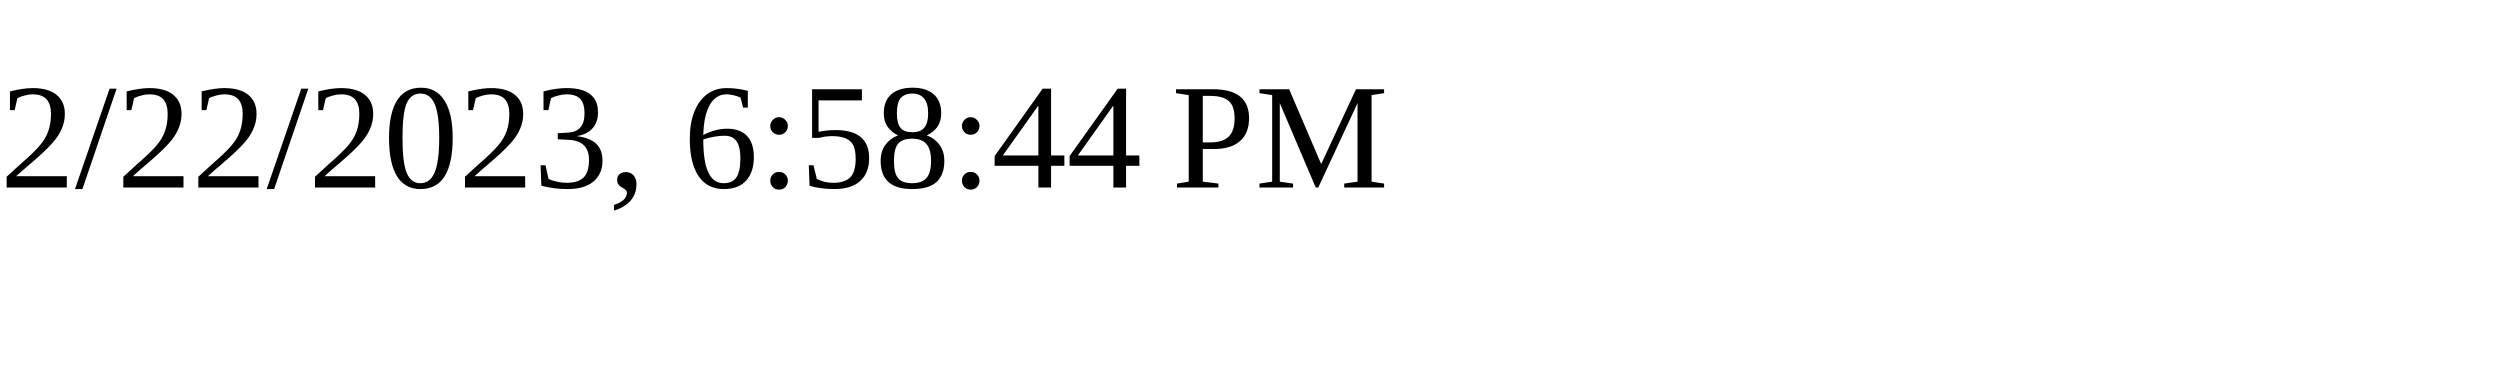
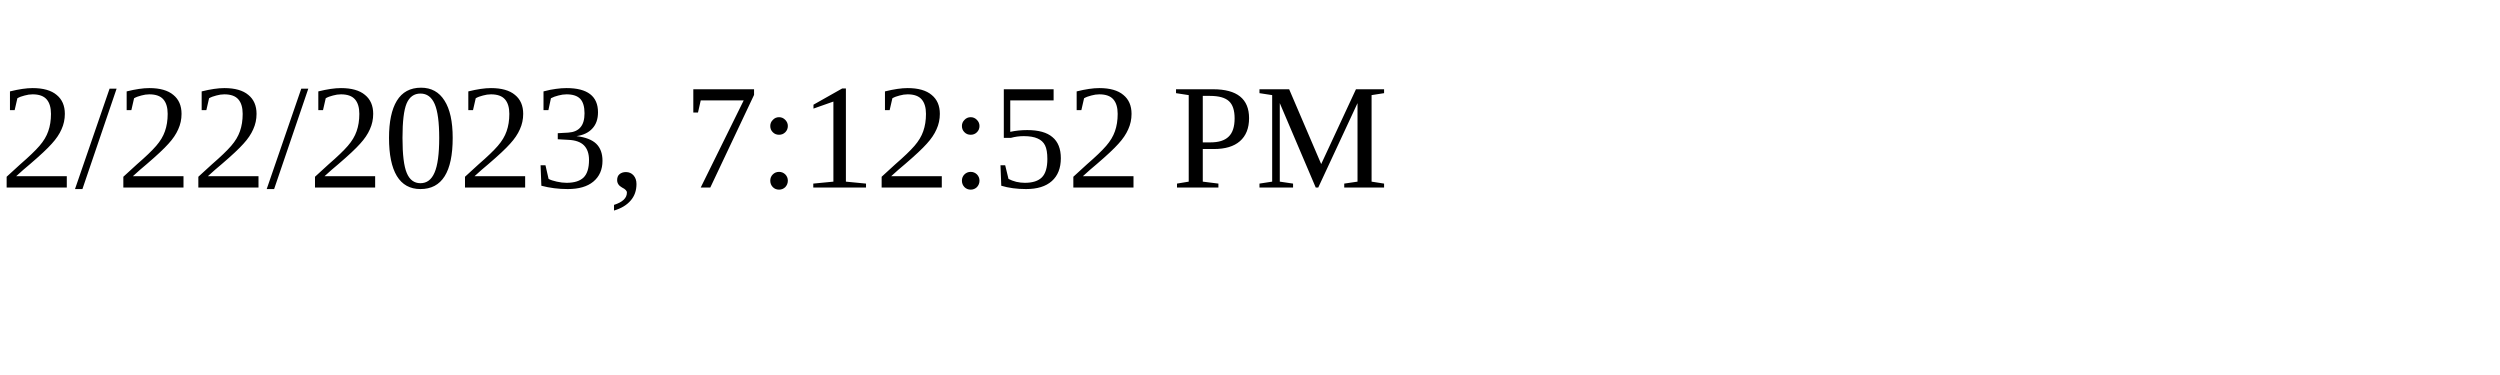
<svg xmlns="http://www.w3.org/2000/svg" height="30" width="200">
-   <text x="0" y="15">2/22/2023, 6:58:44 PM</text>
+   <text x="0" y="15">2/22/2023, 7:12:52 PM</text>
</svg>
